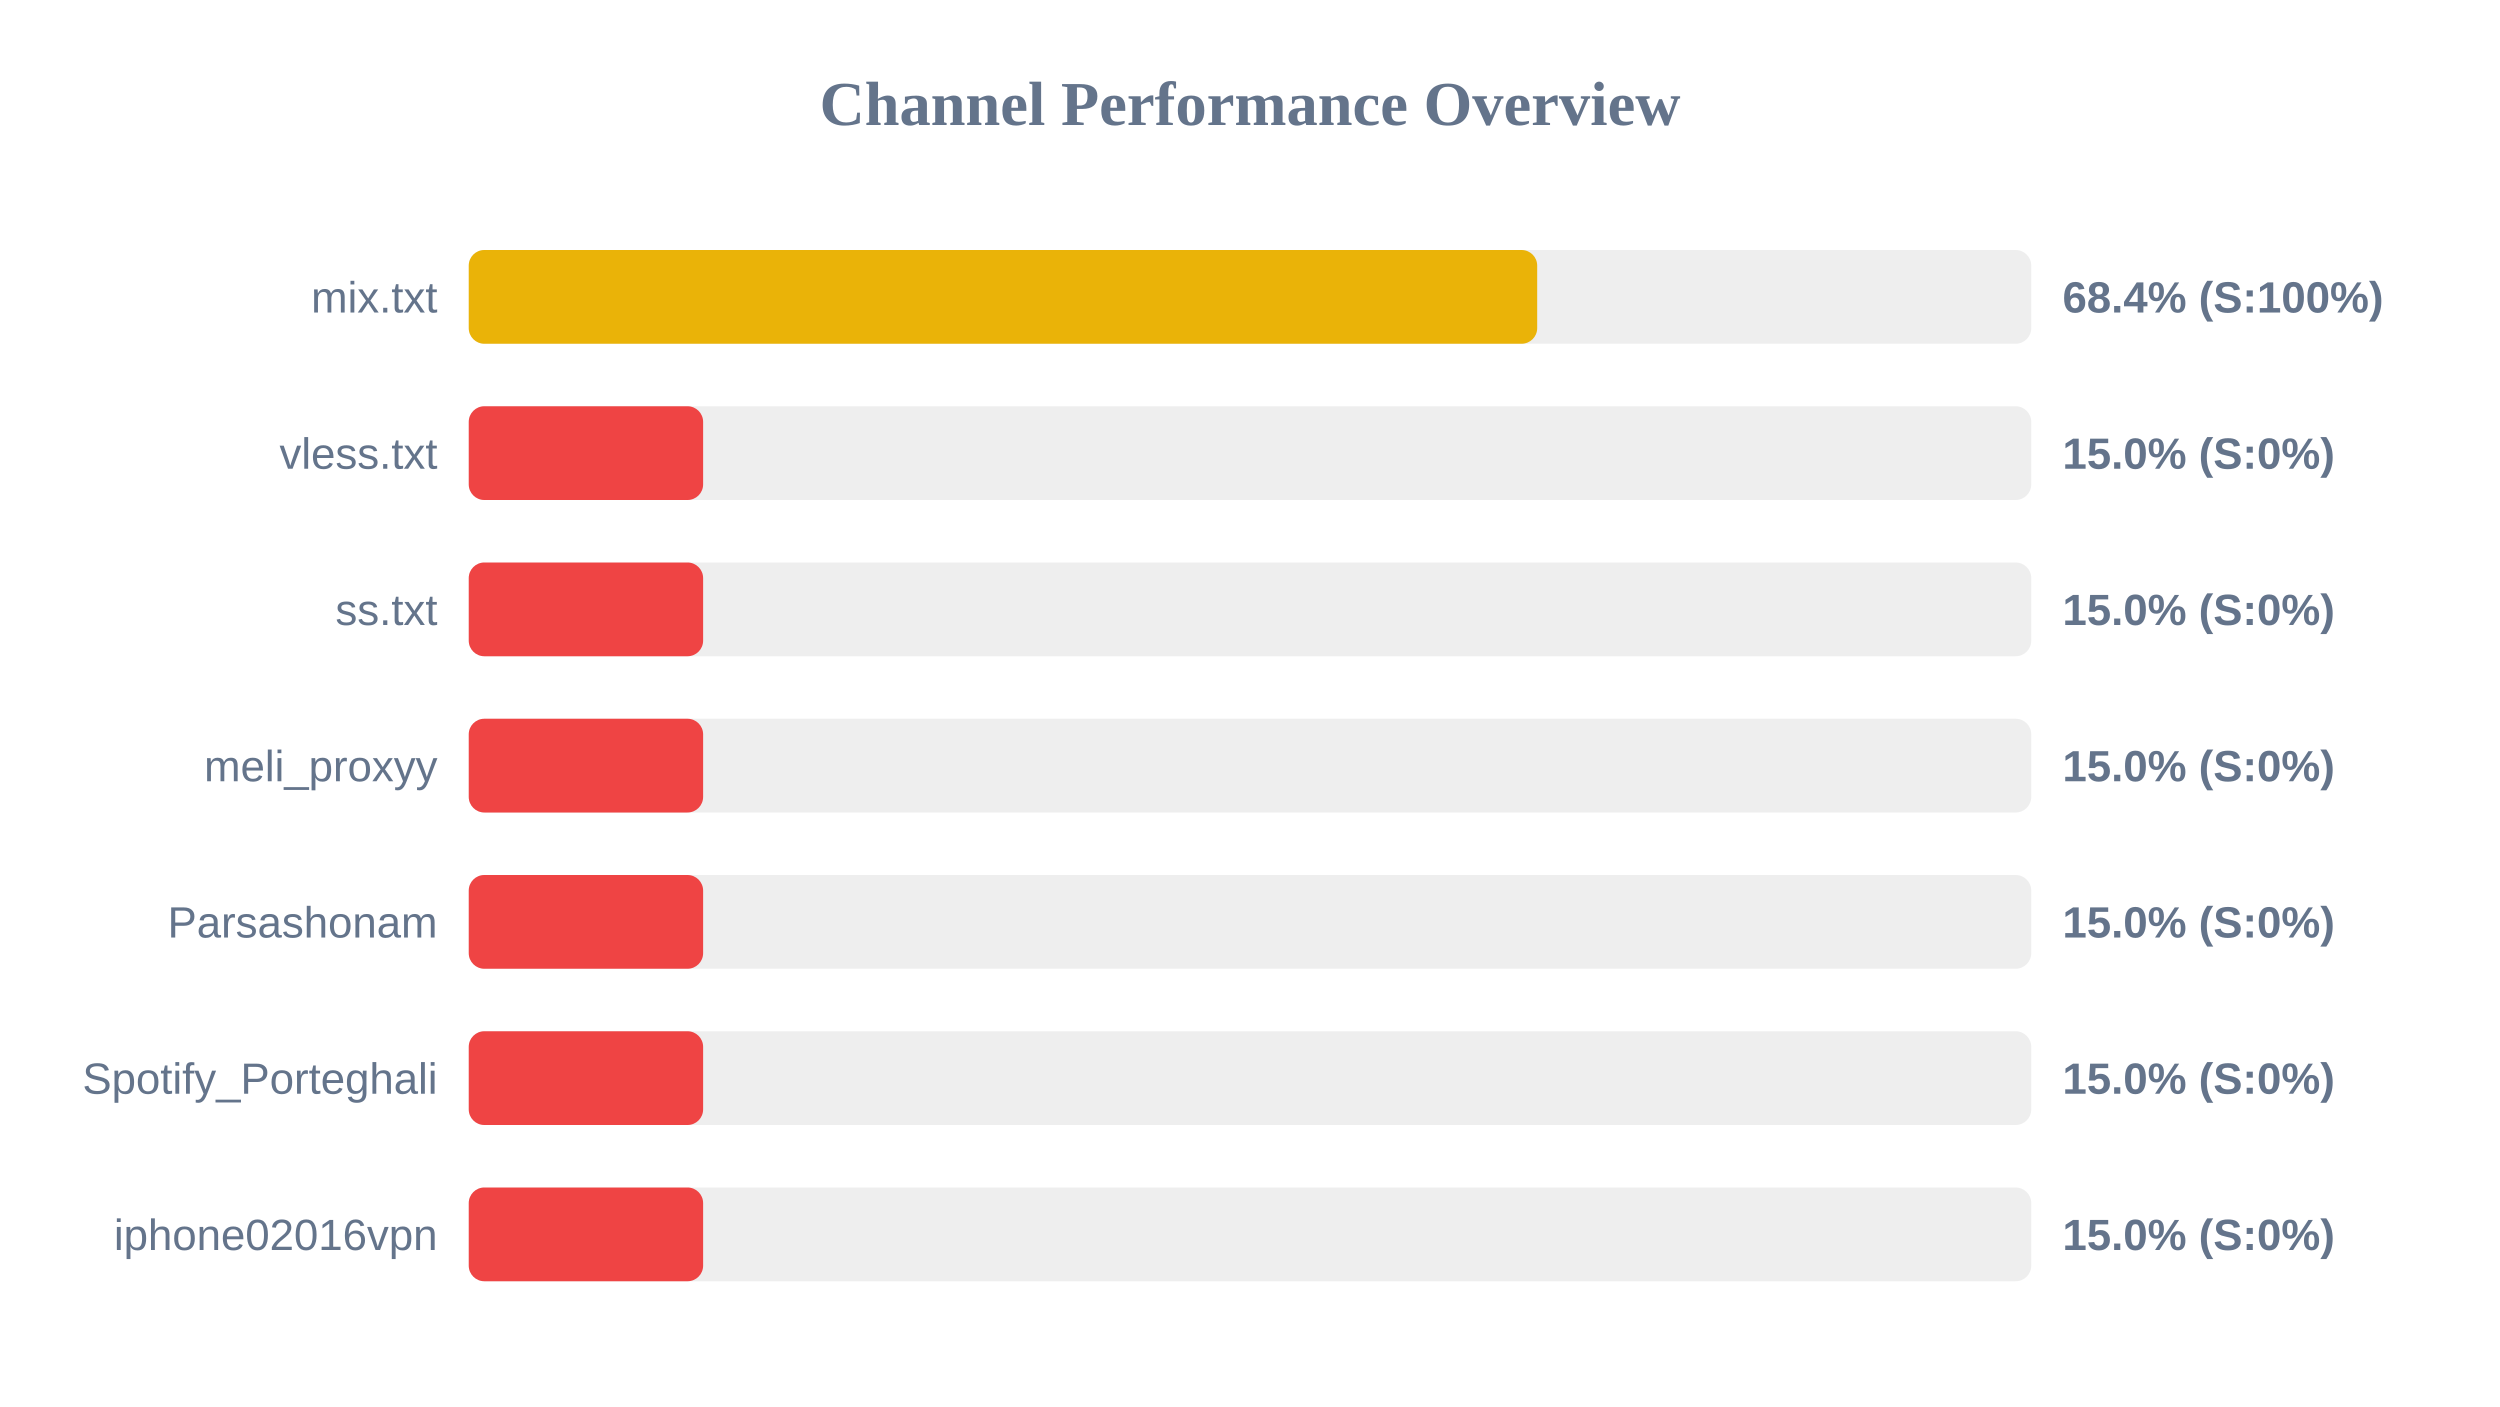
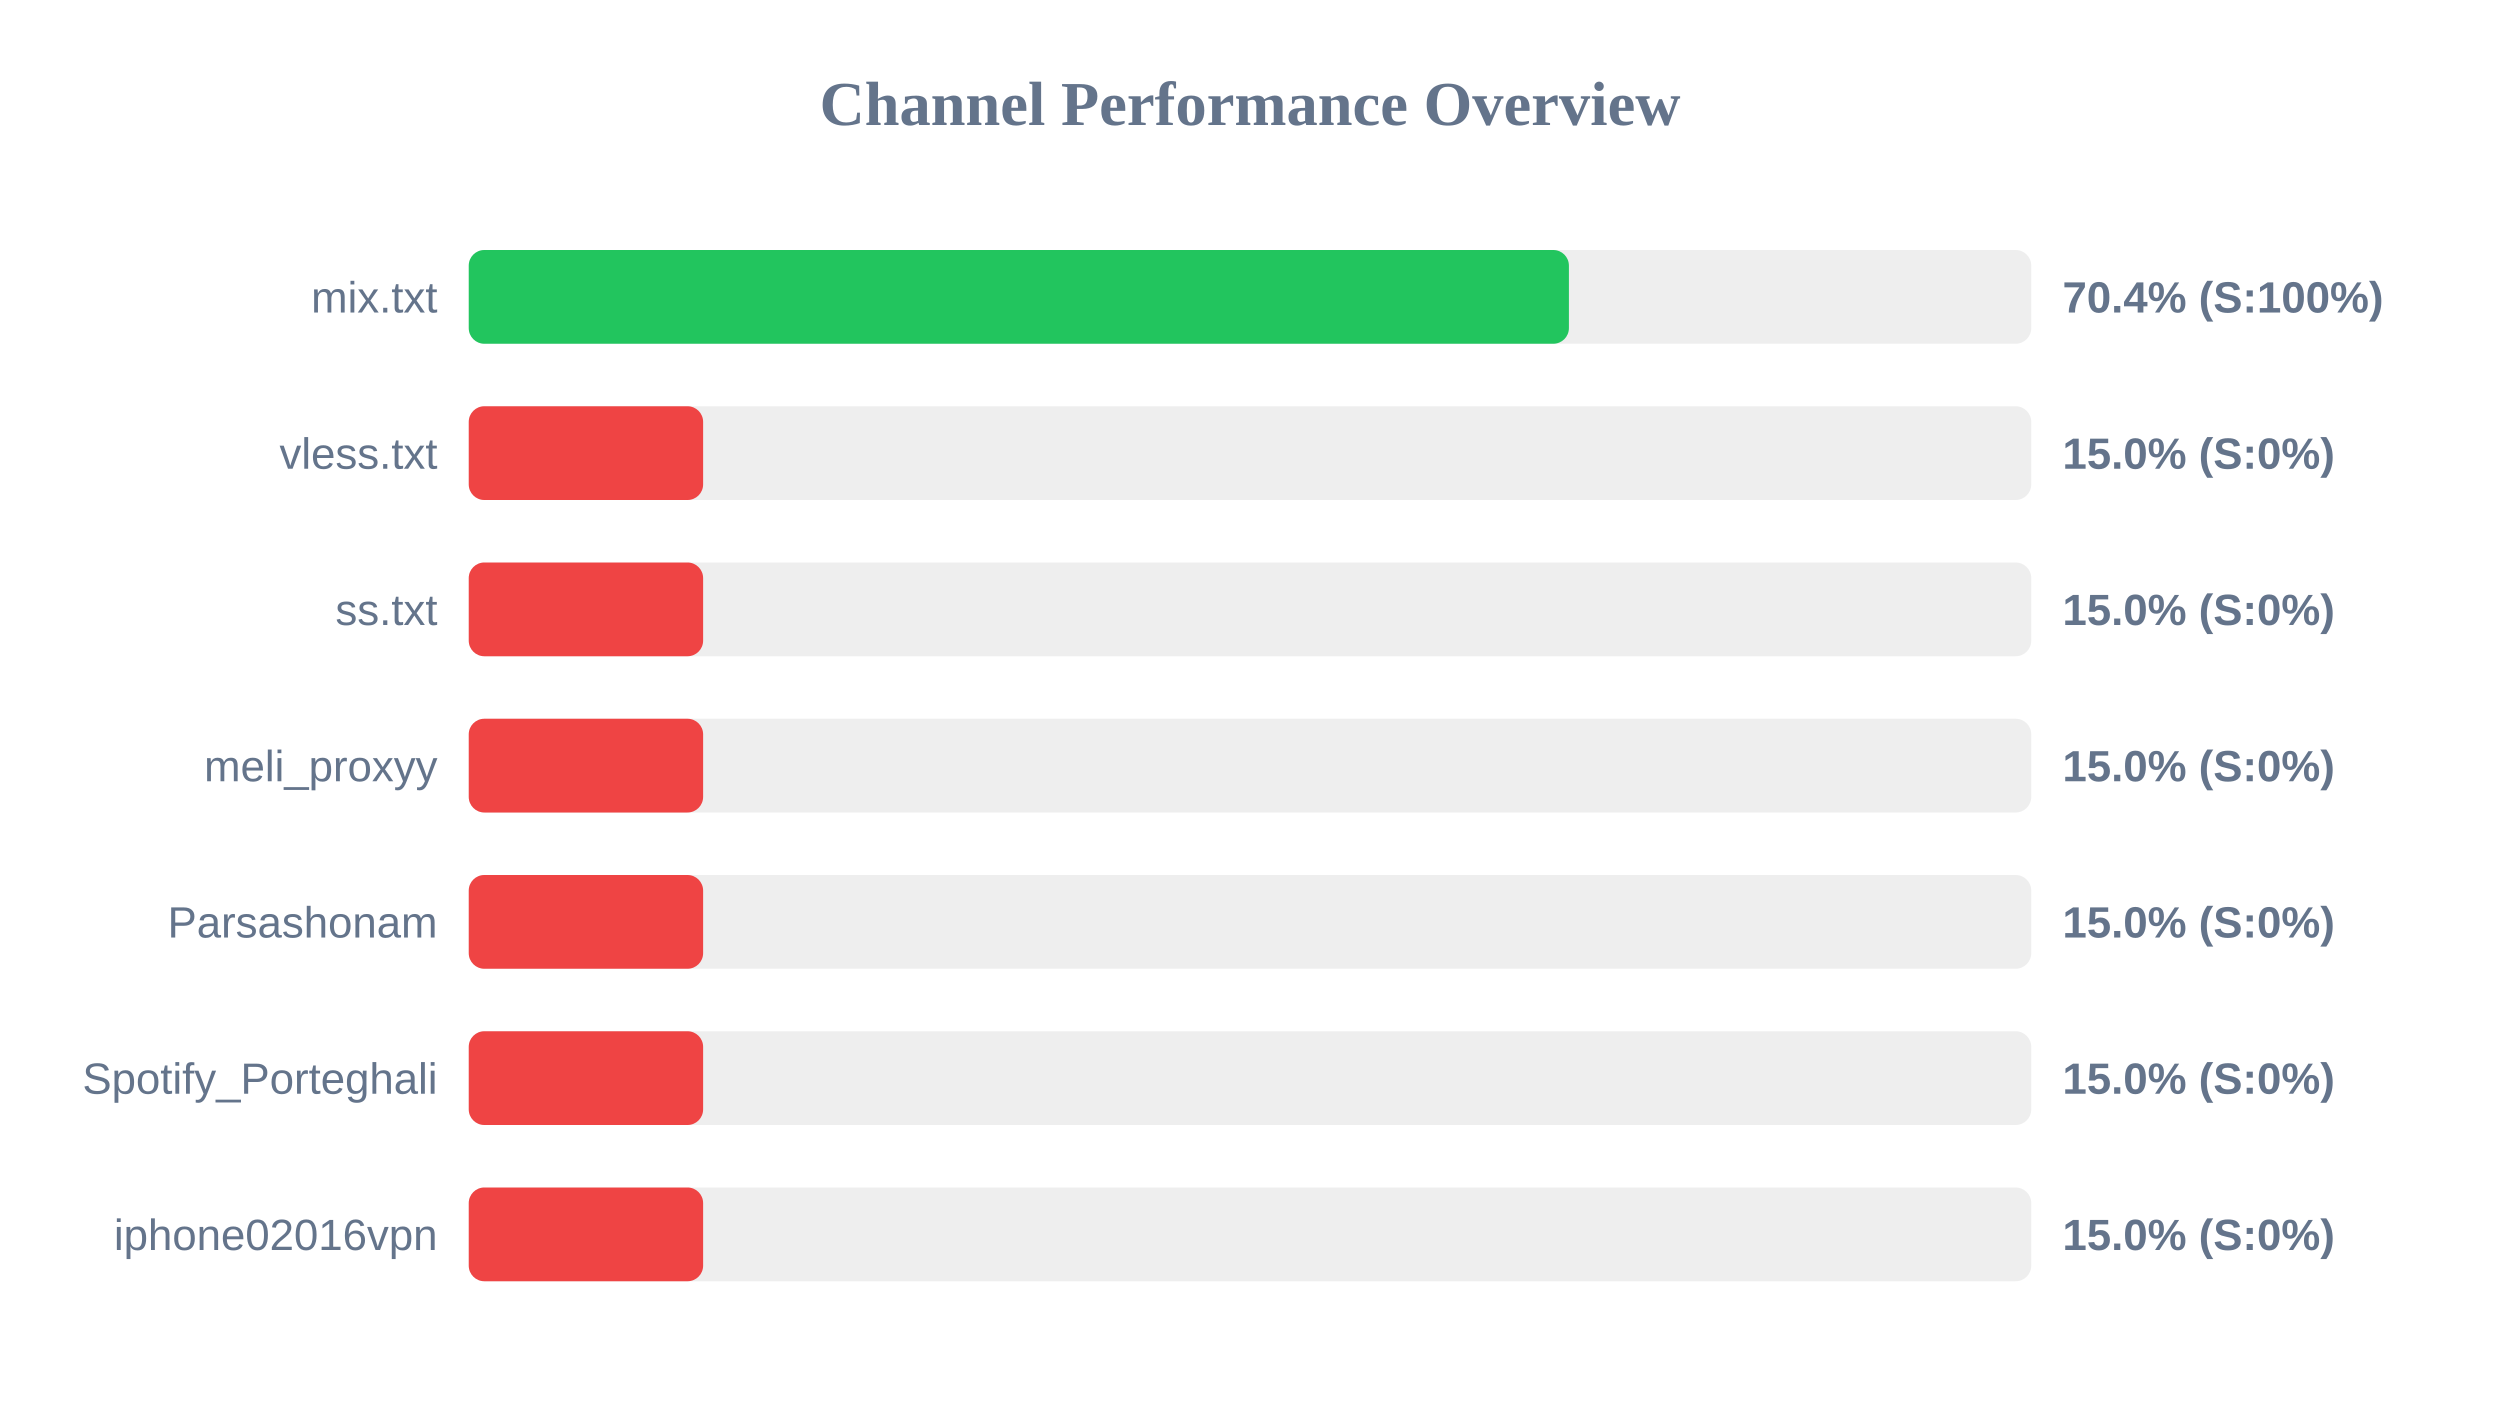
<svg xmlns="http://www.w3.org/2000/svg" width="800" height="450" version="1.1">
  <style>
        .row { font: 14px Arial; fill: #64748b; }
        .score { font: bold 14px Arial; fill: #64748b; }
    </style>
  <text x="400" y="40" text-anchor="middle" font-size="20px" font-weight="bold" fill="#64748b">Channel Performance Overview</text>
  <rect x="150" y="80" width="500" height="30" fill="#eee" rx="5" />
-   <rect x="150" y="80" width="341.9" height="30" fill="#eab308" rx="5" />
+   <rect x="150" y="80" width="352.05" height="30" fill="#22c55e" rx="5" />
  <text x="140" y="100" text-anchor="end" class="row">mix.txt</text>
-   <text x="660" y="100" text-anchor="start" class="score">68.4% (S:100%)</text>
+   <text x="660" y="100" text-anchor="start" class="score">70.4% (S:100%)</text>
  <rect x="150" y="130" width="500" height="30" fill="#eee" rx="5" />
  <rect x="150" y="130" width="75.0" height="30" fill="#ef4444" rx="5" />
  <text x="140" y="150" text-anchor="end" class="row">vless.txt</text>
  <text x="660" y="150" text-anchor="start" class="score">15.0% (S:0%)</text>
  <rect x="150" y="180" width="500" height="30" fill="#eee" rx="5" />
  <rect x="150" y="180" width="75.0" height="30" fill="#ef4444" rx="5" />
  <text x="140" y="200" text-anchor="end" class="row">ss.txt</text>
  <text x="660" y="200" text-anchor="start" class="score">15.0% (S:0%)</text>
  <rect x="150" y="230" width="500" height="30" fill="#eee" rx="5" />
  <rect x="150" y="230" width="75.0" height="30" fill="#ef4444" rx="5" />
  <text x="140" y="250" text-anchor="end" class="row">meli_proxyy</text>
  <text x="660" y="250" text-anchor="start" class="score">15.0% (S:0%)</text>
  <rect x="150" y="280" width="500" height="30" fill="#eee" rx="5" />
  <rect x="150" y="280" width="75.0" height="30" fill="#ef4444" rx="5" />
  <text x="140" y="300" text-anchor="end" class="row">Parsashonam</text>
  <text x="660" y="300" text-anchor="start" class="score">15.0% (S:0%)</text>
  <rect x="150" y="330" width="500" height="30" fill="#eee" rx="5" />
  <rect x="150" y="330" width="75.0" height="30" fill="#ef4444" rx="5" />
  <text x="140" y="350" text-anchor="end" class="row">Spotify_Porteghali</text>
  <text x="660" y="350" text-anchor="start" class="score">15.0% (S:0%)</text>
  <rect x="150" y="380" width="500" height="30" fill="#eee" rx="5" />
  <rect x="150" y="380" width="75.0" height="30" fill="#ef4444" rx="5" />
  <text x="140" y="400" text-anchor="end" class="row">iphone02016vpn</text>
  <text x="660" y="400" text-anchor="start" class="score">15.0% (S:0%)</text>
</svg>
